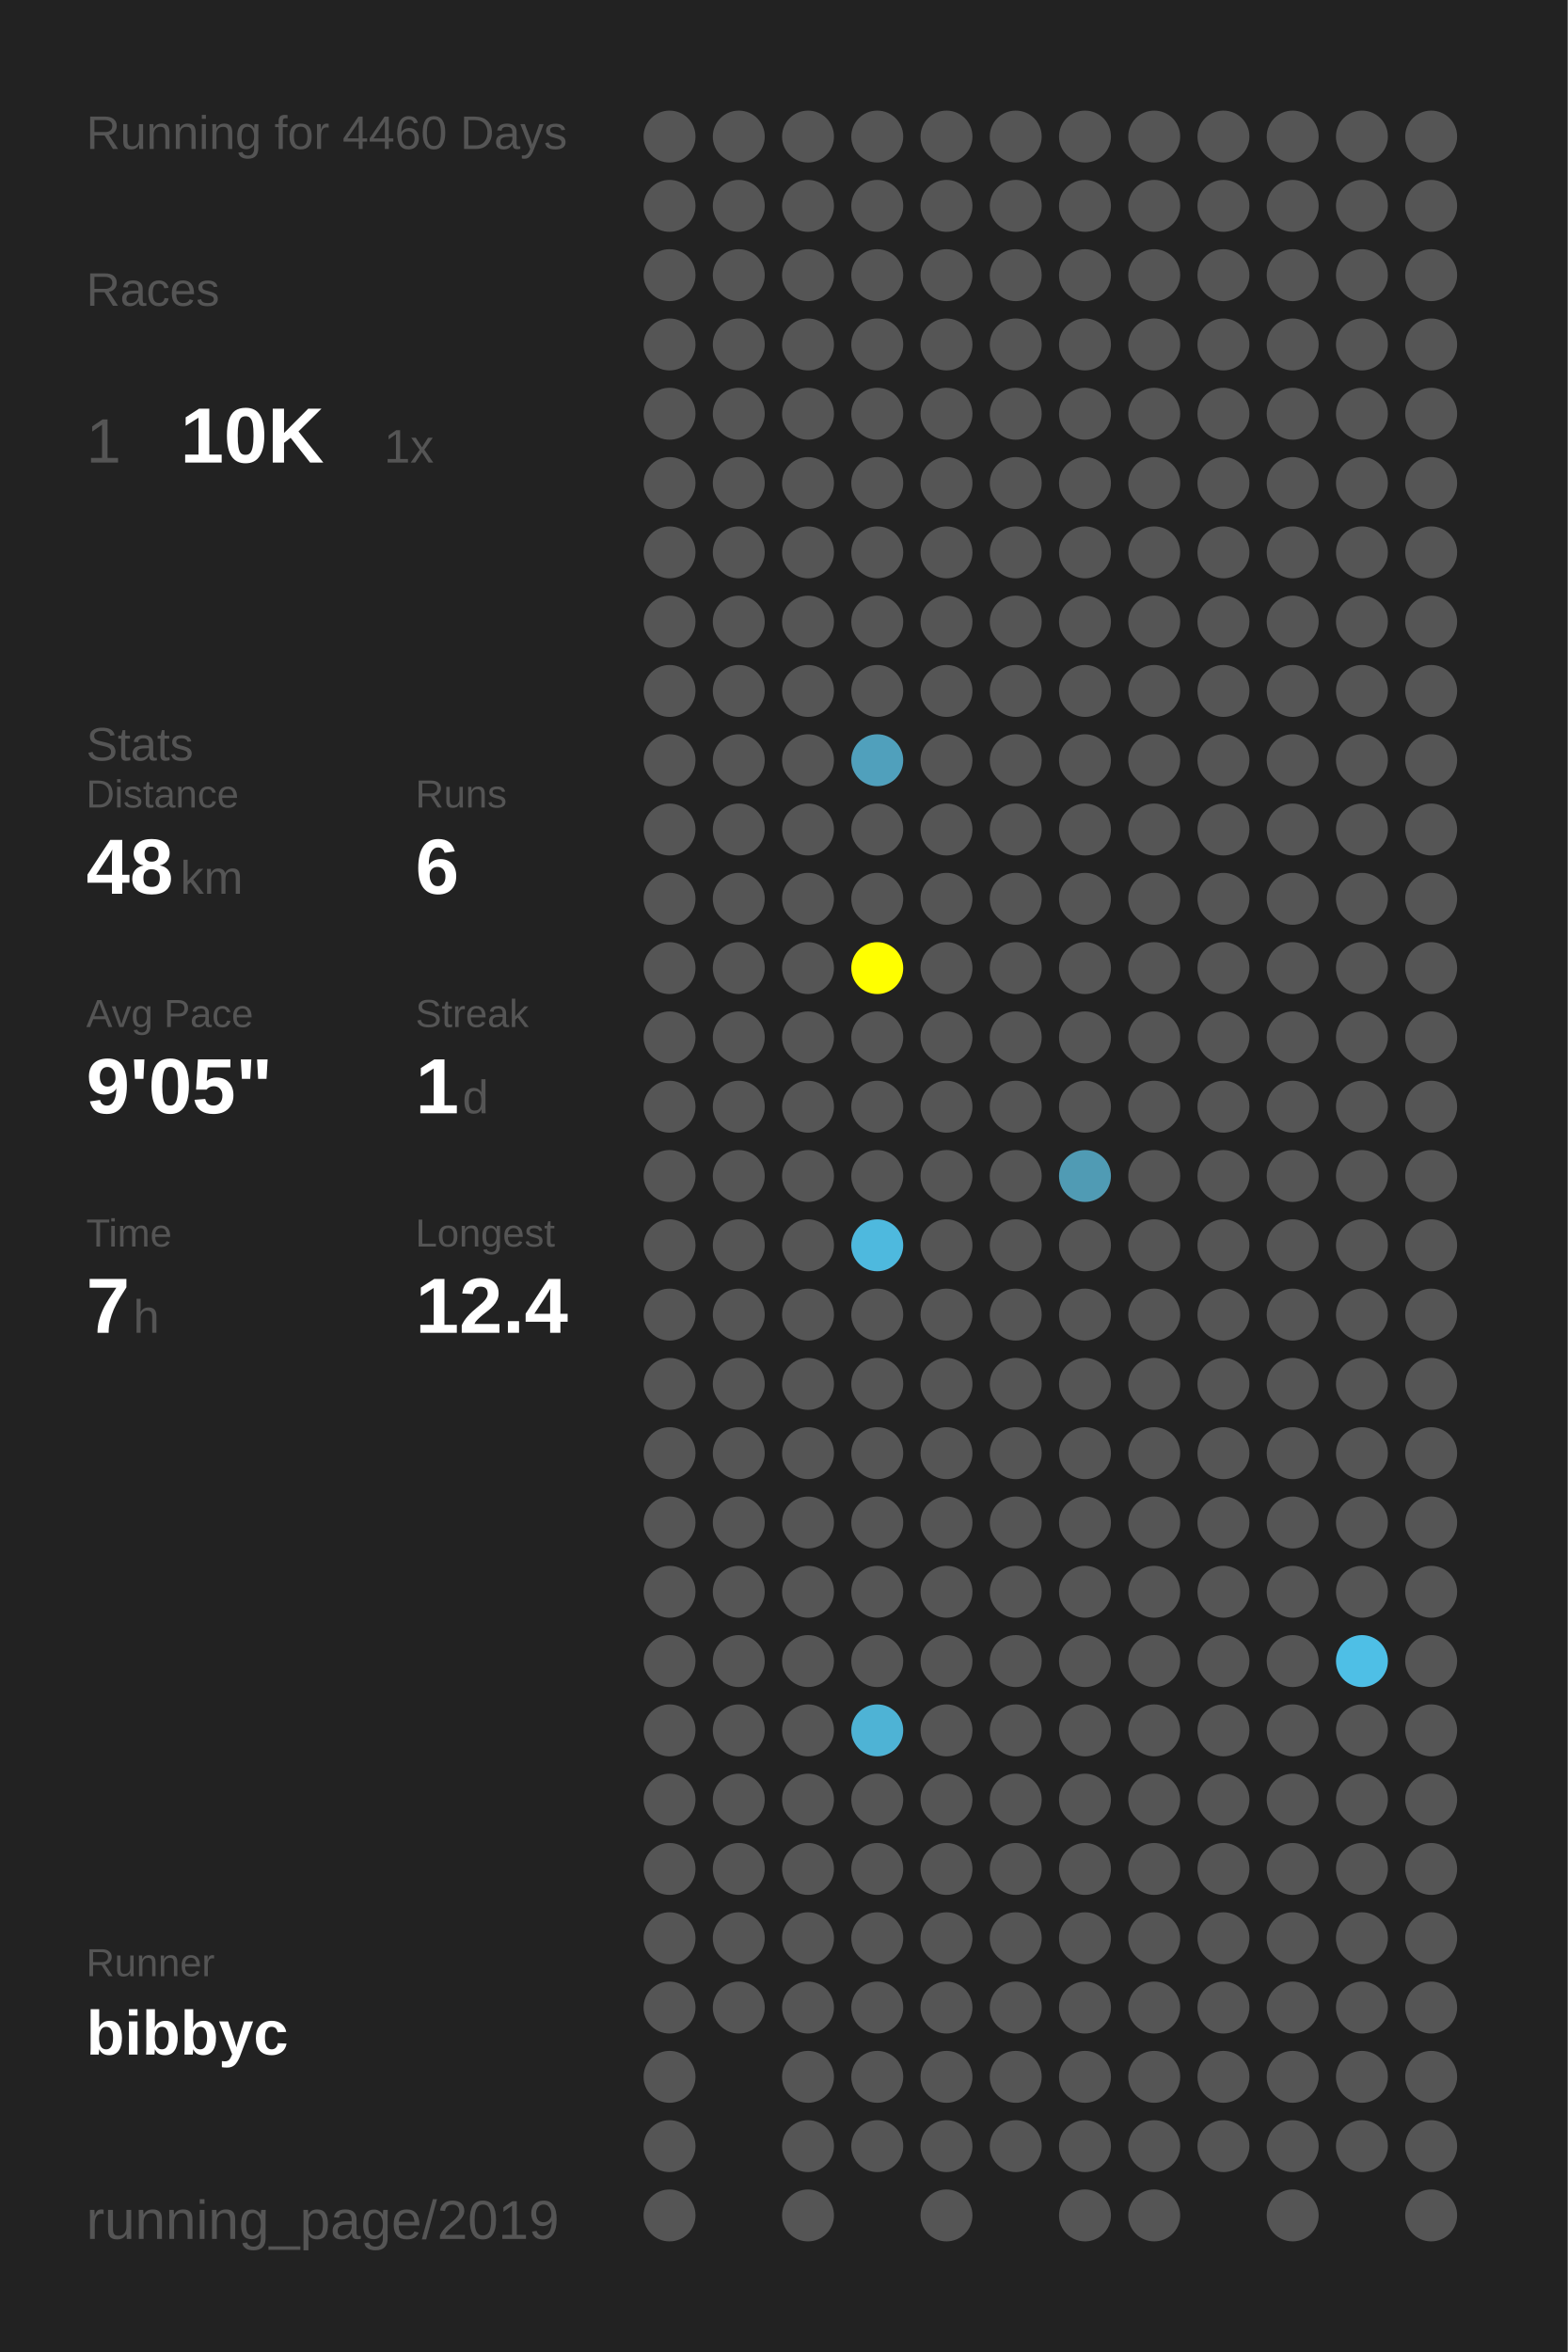
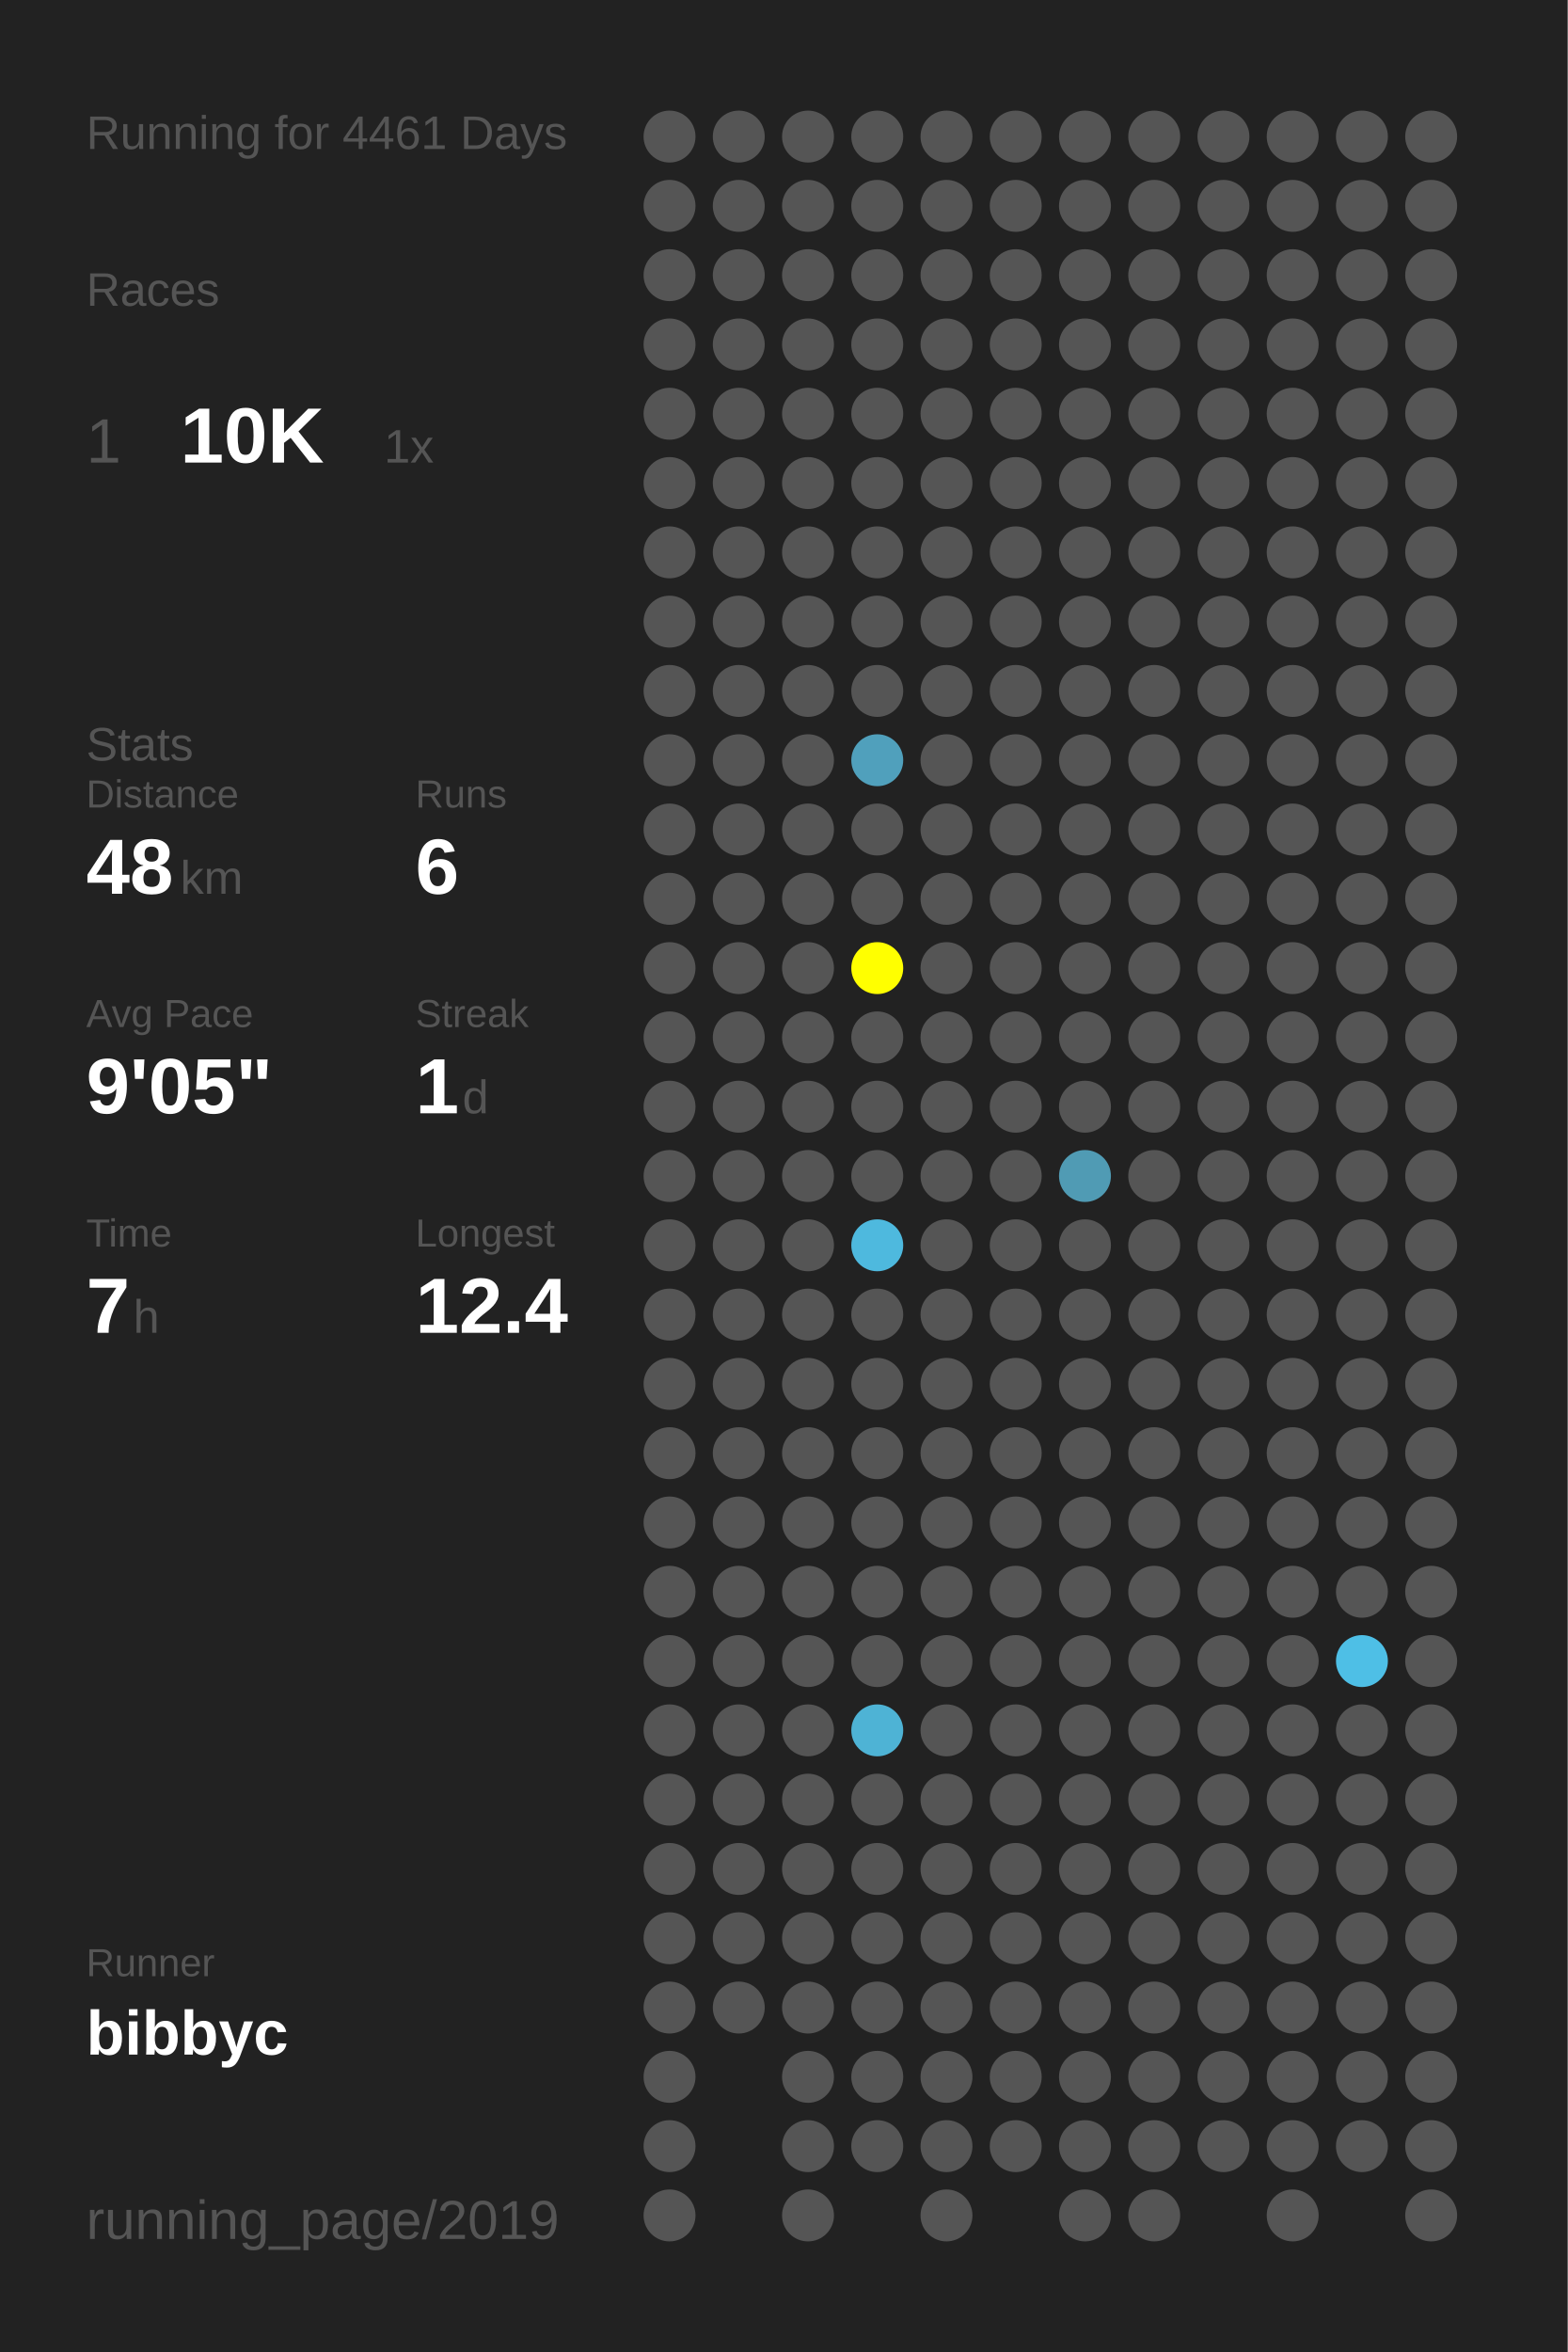
<svg xmlns="http://www.w3.org/2000/svg" baseProfile="full" height="300mm" version="1.1" viewBox="0,0,200,300" width="200mm">
  <defs />
  <rect fill="#222222" height="300" width="200" x="0" y="0" />
-   <text fill="#555555" style="font-size:6px; font-family:Arial;" x="11" y="19">Running for 4460 Days</text>
+   <text fill="#555555" style="font-size:6px; font-family:Arial;" x="11" y="19">Running for 4461 Days</text>
  <text fill="#555555" style="font-size:6px; font-family:Arial;" x="11" y="39">Races</text>
  <text fill="#555555" style="font-size:8px; font-family:Arial;" x="11" y="59">1</text>
  <text fill="#FFFFFF" style="font-size:10px; font-family:Arial; font-weight:bold;" x="23" y="59">10K</text>
  <text fill="#555555" style="font-size:6px; font-family:Arial;" x="49" y="59">1x</text>
  <text fill="#555555" style="font-size:6px; font-family:Arial;" x="11" y="97">Stats</text>
  <text fill="#555555" style="font-size:5px; font-family:Arial;" x="11" y="103">Distance</text>
  <text fill="#FFFFFF" style="font-size:10px; font-family:Arial; font-weight:bold;" x="11" y="114">48</text>
  <text fill="#555555" style="font-size:6px; font-family:Arial;" x="23" y="114">km</text>
  <text fill="#555555" style="font-size:5px; font-family:Arial;" x="53" y="103">Runs</text>
  <text fill="#FFFFFF" style="font-size:10px; font-family:Arial; font-weight:bold;" x="53" y="114">6</text>
  <text fill="#555555" style="font-size:5px; font-family:Arial;" x="11" y="131">Avg Pace</text>
  <text fill="#FFFFFF" style="font-size:10px; font-family:Arial; font-weight:bold;" x="11" y="142">9'05"</text>
  <text fill="#555555" style="font-size:5px; font-family:Arial;" x="53" y="131">Streak</text>
  <text fill="#FFFFFF" style="font-size:10px; font-family:Arial; font-weight:bold;" x="53" y="142">1</text>
  <text fill="#555555" style="font-size:6px; font-family:Arial;" x="59" y="142">d</text>
  <text fill="#555555" style="font-size:5px; font-family:Arial;" x="11" y="159">Time</text>
  <text fill="#FFFFFF" style="font-size:10px; font-family:Arial; font-weight:bold;" x="11" y="170">7</text>
  <text fill="#555555" style="font-size:6px; font-family:Arial;" x="17" y="170">h</text>
  <text fill="#555555" style="font-size:5px; font-family:Arial;" x="53" y="159">Longest</text>
  <text fill="#FFFFFF" style="font-size:10px; font-family:Arial; font-weight:bold;" x="53" y="170">12.4</text>
  <text fill="#555555" style="font-size:5px; font-family:Arial;" x="11" y="252.065">Runner</text>
  <text fill="#FFFFFF" style="font-size:8px; font-family:Arial; font-weight:bold;" x="11" y="262.065">bibbyc</text>
  <text fill="#555555" style="font-size:7px; font-family:Arial;" x="11" y="285.581">running_page/2019</text>
  <circle cx="85.417" cy="17.419" fill="#555555" r="3.312" />
  <circle cx="85.417" cy="26.258" fill="#555555" r="3.312" />
  <circle cx="85.417" cy="35.097" fill="#555555" r="3.312" />
  <circle cx="85.417" cy="43.935" fill="#555555" r="3.312" />
  <circle cx="85.417" cy="52.774" fill="#555555" r="3.312" />
  <circle cx="85.417" cy="61.613" fill="#555555" r="3.312" />
  <circle cx="85.417" cy="70.452" fill="#555555" r="3.312" />
  <circle cx="85.417" cy="79.29" fill="#555555" r="3.312" />
  <circle cx="85.417" cy="88.129" fill="#555555" r="3.312" />
  <circle cx="85.417" cy="96.968" fill="#555555" r="3.312" />
  <circle cx="85.417" cy="105.806" fill="#555555" r="3.312" />
  <circle cx="85.417" cy="114.645" fill="#555555" r="3.312" />
  <circle cx="85.417" cy="123.484" fill="#555555" r="3.312" />
  <circle cx="85.417" cy="132.323" fill="#555555" r="3.312" />
  <circle cx="85.417" cy="141.161" fill="#555555" r="3.312" />
  <circle cx="85.417" cy="150" fill="#555555" r="3.312" />
  <circle cx="85.417" cy="158.839" fill="#555555" r="3.312" />
  <circle cx="85.417" cy="167.677" fill="#555555" r="3.312" />
  <circle cx="85.417" cy="176.516" fill="#555555" r="3.312" />
  <circle cx="85.417" cy="185.355" fill="#555555" r="3.312" />
  <circle cx="85.417" cy="194.194" fill="#555555" r="3.312" />
  <circle cx="85.417" cy="203.032" fill="#555555" r="3.312" />
  <circle cx="85.417" cy="211.871" fill="#555555" r="3.312" />
  <circle cx="85.417" cy="220.71" fill="#555555" r="3.312" />
  <circle cx="85.417" cy="229.548" fill="#555555" r="3.312" />
  <circle cx="85.417" cy="238.387" fill="#555555" r="3.312" />
  <circle cx="85.417" cy="247.226" fill="#555555" r="3.312" />
  <circle cx="85.417" cy="256.065" fill="#555555" r="3.312" />
  <circle cx="85.417" cy="264.903" fill="#555555" r="3.312" />
  <circle cx="85.417" cy="273.742" fill="#555555" r="3.312" />
  <circle cx="85.417" cy="282.581" fill="#555555" r="3.312" />
  <circle cx="94.25" cy="17.419" fill="#555555" r="3.312" />
  <circle cx="94.25" cy="26.258" fill="#555555" r="3.312" />
  <circle cx="94.25" cy="35.097" fill="#555555" r="3.312" />
  <circle cx="94.25" cy="43.935" fill="#555555" r="3.312" />
  <circle cx="94.25" cy="52.774" fill="#555555" r="3.312" />
  <circle cx="94.25" cy="61.613" fill="#555555" r="3.312" />
  <circle cx="94.25" cy="70.452" fill="#555555" r="3.312" />
  <circle cx="94.25" cy="79.29" fill="#555555" r="3.312" />
  <circle cx="94.25" cy="88.129" fill="#555555" r="3.312" />
  <circle cx="94.25" cy="96.968" fill="#555555" r="3.312" />
  <circle cx="94.25" cy="105.806" fill="#555555" r="3.312" />
  <circle cx="94.25" cy="114.645" fill="#555555" r="3.312" />
  <circle cx="94.25" cy="123.484" fill="#555555" r="3.312" />
  <circle cx="94.25" cy="132.323" fill="#555555" r="3.312" />
  <circle cx="94.25" cy="141.161" fill="#555555" r="3.312" />
  <circle cx="94.25" cy="150" fill="#555555" r="3.312" />
  <circle cx="94.25" cy="158.839" fill="#555555" r="3.312" />
  <circle cx="94.25" cy="167.677" fill="#555555" r="3.312" />
  <circle cx="94.25" cy="176.516" fill="#555555" r="3.312" />
  <circle cx="94.25" cy="185.355" fill="#555555" r="3.312" />
  <circle cx="94.25" cy="194.194" fill="#555555" r="3.312" />
  <circle cx="94.25" cy="203.032" fill="#555555" r="3.312" />
  <circle cx="94.25" cy="211.871" fill="#555555" r="3.312" />
  <circle cx="94.25" cy="220.71" fill="#555555" r="3.312" />
  <circle cx="94.25" cy="229.548" fill="#555555" r="3.312" />
  <circle cx="94.25" cy="238.387" fill="#555555" r="3.312" />
  <circle cx="94.25" cy="247.226" fill="#555555" r="3.312" />
  <circle cx="94.25" cy="256.065" fill="#555555" r="3.312" />
  <circle cx="103.083" cy="17.419" fill="#555555" r="3.312" />
  <circle cx="103.083" cy="26.258" fill="#555555" r="3.312" />
  <circle cx="103.083" cy="35.097" fill="#555555" r="3.312" />
  <circle cx="103.083" cy="43.935" fill="#555555" r="3.312" />
  <circle cx="103.083" cy="52.774" fill="#555555" r="3.312" />
  <circle cx="103.083" cy="61.613" fill="#555555" r="3.312" />
  <circle cx="103.083" cy="70.452" fill="#555555" r="3.312" />
  <circle cx="103.083" cy="79.29" fill="#555555" r="3.312" />
  <circle cx="103.083" cy="88.129" fill="#555555" r="3.312" />
  <circle cx="103.083" cy="96.968" fill="#555555" r="3.312" />
  <circle cx="103.083" cy="105.806" fill="#555555" r="3.312" />
  <circle cx="103.083" cy="114.645" fill="#555555" r="3.312" />
  <circle cx="103.083" cy="123.484" fill="#555555" r="3.312" />
  <circle cx="103.083" cy="132.323" fill="#555555" r="3.312" />
  <circle cx="103.083" cy="141.161" fill="#555555" r="3.312" />
  <circle cx="103.083" cy="150" fill="#555555" r="3.312" />
  <circle cx="103.083" cy="158.839" fill="#555555" r="3.312" />
  <circle cx="103.083" cy="167.677" fill="#555555" r="3.312" />
  <circle cx="103.083" cy="176.516" fill="#555555" r="3.312" />
  <circle cx="103.083" cy="185.355" fill="#555555" r="3.312" />
  <circle cx="103.083" cy="194.194" fill="#555555" r="3.312" />
  <circle cx="103.083" cy="203.032" fill="#555555" r="3.312" />
  <circle cx="103.083" cy="211.871" fill="#555555" r="3.312" />
  <circle cx="103.083" cy="220.71" fill="#555555" r="3.312" />
  <circle cx="103.083" cy="229.548" fill="#555555" r="3.312" />
  <circle cx="103.083" cy="238.387" fill="#555555" r="3.312" />
  <circle cx="103.083" cy="247.226" fill="#555555" r="3.312" />
  <circle cx="103.083" cy="256.065" fill="#555555" r="3.312" />
  <circle cx="103.083" cy="264.903" fill="#555555" r="3.312" />
  <circle cx="103.083" cy="273.742" fill="#555555" r="3.312" />
  <circle cx="103.083" cy="282.581" fill="#555555" r="3.312" />
  <circle cx="111.917" cy="17.419" fill="#555555" r="3.312" />
  <circle cx="111.917" cy="26.258" fill="#555555" r="3.312" />
  <circle cx="111.917" cy="35.097" fill="#555555" r="3.312" />
  <circle cx="111.917" cy="43.935" fill="#555555" r="3.312" />
  <circle cx="111.917" cy="52.774" fill="#555555" r="3.312" />
  <circle cx="111.917" cy="61.613" fill="#555555" r="3.312" />
  <circle cx="111.917" cy="70.452" fill="#555555" r="3.312" />
  <circle cx="111.917" cy="79.29" fill="#555555" r="3.312" />
  <circle cx="111.917" cy="88.129" fill="#555555" r="3.312" />
  <circle cx="111.917" cy="96.968" fill="#50a0bc" r="3.312" />
  <circle cx="111.917" cy="105.806" fill="#555555" r="3.312" />
  <circle cx="111.917" cy="114.645" fill="#555555" r="3.312" />
  <circle cx="111.917" cy="123.484" fill="#FFFF00" r="3.312" />
  <circle cx="111.917" cy="132.323" fill="#555555" r="3.312" />
  <circle cx="111.917" cy="141.161" fill="#555555" r="3.312" />
  <circle cx="111.917" cy="150" fill="#555555" r="3.312" />
  <circle cx="111.917" cy="158.839" fill="#4eb9de" r="3.312" />
  <circle cx="111.917" cy="167.677" fill="#555555" r="3.312" />
  <circle cx="111.917" cy="176.516" fill="#555555" r="3.312" />
  <circle cx="111.917" cy="185.355" fill="#555555" r="3.312" />
  <circle cx="111.917" cy="194.194" fill="#555555" r="3.312" />
  <circle cx="111.917" cy="203.032" fill="#555555" r="3.312" />
  <circle cx="111.917" cy="211.871" fill="#555555" r="3.312" />
  <circle cx="111.917" cy="220.71" fill="#4eb3d5" r="3.312" />
  <circle cx="111.917" cy="229.548" fill="#555555" r="3.312" />
  <circle cx="111.917" cy="238.387" fill="#555555" r="3.312" />
  <circle cx="111.917" cy="247.226" fill="#555555" r="3.312" />
  <circle cx="111.917" cy="256.065" fill="#555555" r="3.312" />
  <circle cx="111.917" cy="264.903" fill="#555555" r="3.312" />
  <circle cx="111.917" cy="273.742" fill="#555555" r="3.312" />
  <circle cx="120.75" cy="17.419" fill="#555555" r="3.312" />
  <circle cx="120.75" cy="26.258" fill="#555555" r="3.312" />
  <circle cx="120.75" cy="35.097" fill="#555555" r="3.312" />
  <circle cx="120.75" cy="43.935" fill="#555555" r="3.312" />
  <circle cx="120.75" cy="52.774" fill="#555555" r="3.312" />
  <circle cx="120.75" cy="61.613" fill="#555555" r="3.312" />
  <circle cx="120.75" cy="70.452" fill="#555555" r="3.312" />
  <circle cx="120.75" cy="79.29" fill="#555555" r="3.312" />
  <circle cx="120.75" cy="88.129" fill="#555555" r="3.312" />
  <circle cx="120.75" cy="96.968" fill="#555555" r="3.312" />
  <circle cx="120.75" cy="105.806" fill="#555555" r="3.312" />
  <circle cx="120.75" cy="114.645" fill="#555555" r="3.312" />
  <circle cx="120.75" cy="123.484" fill="#555555" r="3.312" />
  <circle cx="120.75" cy="132.323" fill="#555555" r="3.312" />
  <circle cx="120.75" cy="141.161" fill="#555555" r="3.312" />
  <circle cx="120.75" cy="150" fill="#555555" r="3.312" />
  <circle cx="120.75" cy="158.839" fill="#555555" r="3.312" />
  <circle cx="120.75" cy="167.677" fill="#555555" r="3.312" />
  <circle cx="120.75" cy="176.516" fill="#555555" r="3.312" />
  <circle cx="120.75" cy="185.355" fill="#555555" r="3.312" />
  <circle cx="120.75" cy="194.194" fill="#555555" r="3.312" />
  <circle cx="120.75" cy="203.032" fill="#555555" r="3.312" />
  <circle cx="120.75" cy="211.871" fill="#555555" r="3.312" />
  <circle cx="120.75" cy="220.71" fill="#555555" r="3.312" />
  <circle cx="120.75" cy="229.548" fill="#555555" r="3.312" />
  <circle cx="120.75" cy="238.387" fill="#555555" r="3.312" />
  <circle cx="120.75" cy="247.226" fill="#555555" r="3.312" />
  <circle cx="120.75" cy="256.065" fill="#555555" r="3.312" />
  <circle cx="120.75" cy="264.903" fill="#555555" r="3.312" />
  <circle cx="120.75" cy="273.742" fill="#555555" r="3.312" />
  <circle cx="120.75" cy="282.581" fill="#555555" r="3.312" />
  <circle cx="129.583" cy="17.419" fill="#555555" r="3.312" />
  <circle cx="129.583" cy="26.258" fill="#555555" r="3.312" />
  <circle cx="129.583" cy="35.097" fill="#555555" r="3.312" />
  <circle cx="129.583" cy="43.935" fill="#555555" r="3.312" />
  <circle cx="129.583" cy="52.774" fill="#555555" r="3.312" />
  <circle cx="129.583" cy="61.613" fill="#555555" r="3.312" />
  <circle cx="129.583" cy="70.452" fill="#555555" r="3.312" />
  <circle cx="129.583" cy="79.29" fill="#555555" r="3.312" />
  <circle cx="129.583" cy="88.129" fill="#555555" r="3.312" />
  <circle cx="129.583" cy="96.968" fill="#555555" r="3.312" />
  <circle cx="129.583" cy="105.806" fill="#555555" r="3.312" />
  <circle cx="129.583" cy="114.645" fill="#555555" r="3.312" />
  <circle cx="129.583" cy="123.484" fill="#555555" r="3.312" />
  <circle cx="129.583" cy="132.323" fill="#555555" r="3.312" />
  <circle cx="129.583" cy="141.161" fill="#555555" r="3.312" />
  <circle cx="129.583" cy="150" fill="#555555" r="3.312" />
  <circle cx="129.583" cy="158.839" fill="#555555" r="3.312" />
  <circle cx="129.583" cy="167.677" fill="#555555" r="3.312" />
  <circle cx="129.583" cy="176.516" fill="#555555" r="3.312" />
  <circle cx="129.583" cy="185.355" fill="#555555" r="3.312" />
  <circle cx="129.583" cy="194.194" fill="#555555" r="3.312" />
  <circle cx="129.583" cy="203.032" fill="#555555" r="3.312" />
  <circle cx="129.583" cy="211.871" fill="#555555" r="3.312" />
  <circle cx="129.583" cy="220.71" fill="#555555" r="3.312" />
  <circle cx="129.583" cy="229.548" fill="#555555" r="3.312" />
  <circle cx="129.583" cy="238.387" fill="#555555" r="3.312" />
  <circle cx="129.583" cy="247.226" fill="#555555" r="3.312" />
  <circle cx="129.583" cy="256.065" fill="#555555" r="3.312" />
  <circle cx="129.583" cy="264.903" fill="#555555" r="3.312" />
  <circle cx="129.583" cy="273.742" fill="#555555" r="3.312" />
  <circle cx="138.417" cy="17.419" fill="#555555" r="3.312" />
  <circle cx="138.417" cy="26.258" fill="#555555" r="3.312" />
  <circle cx="138.417" cy="35.097" fill="#555555" r="3.312" />
  <circle cx="138.417" cy="43.935" fill="#555555" r="3.312" />
  <circle cx="138.417" cy="52.774" fill="#555555" r="3.312" />
  <circle cx="138.417" cy="61.613" fill="#555555" r="3.312" />
  <circle cx="138.417" cy="70.452" fill="#555555" r="3.312" />
  <circle cx="138.417" cy="79.29" fill="#555555" r="3.312" />
  <circle cx="138.417" cy="88.129" fill="#555555" r="3.312" />
  <circle cx="138.417" cy="96.968" fill="#555555" r="3.312" />
  <circle cx="138.417" cy="105.806" fill="#555555" r="3.312" />
  <circle cx="138.417" cy="114.645" fill="#555555" r="3.312" />
  <circle cx="138.417" cy="123.484" fill="#555555" r="3.312" />
  <circle cx="138.417" cy="132.323" fill="#555555" r="3.312" />
  <circle cx="138.417" cy="141.161" fill="#555555" r="3.312" />
  <circle cx="138.417" cy="150" fill="#509bb4" r="3.312" />
  <circle cx="138.417" cy="158.839" fill="#555555" r="3.312" />
  <circle cx="138.417" cy="167.677" fill="#555555" r="3.312" />
  <circle cx="138.417" cy="176.516" fill="#555555" r="3.312" />
  <circle cx="138.417" cy="185.355" fill="#555555" r="3.312" />
  <circle cx="138.417" cy="194.194" fill="#555555" r="3.312" />
  <circle cx="138.417" cy="203.032" fill="#555555" r="3.312" />
  <circle cx="138.417" cy="211.871" fill="#555555" r="3.312" />
  <circle cx="138.417" cy="220.71" fill="#555555" r="3.312" />
  <circle cx="138.417" cy="229.548" fill="#555555" r="3.312" />
  <circle cx="138.417" cy="238.387" fill="#555555" r="3.312" />
  <circle cx="138.417" cy="247.226" fill="#555555" r="3.312" />
  <circle cx="138.417" cy="256.065" fill="#555555" r="3.312" />
  <circle cx="138.417" cy="264.903" fill="#555555" r="3.312" />
  <circle cx="138.417" cy="273.742" fill="#555555" r="3.312" />
  <circle cx="138.417" cy="282.581" fill="#555555" r="3.312" />
  <circle cx="147.25" cy="17.419" fill="#555555" r="3.312" />
  <circle cx="147.25" cy="26.258" fill="#555555" r="3.312" />
  <circle cx="147.25" cy="35.097" fill="#555555" r="3.312" />
  <circle cx="147.25" cy="43.935" fill="#555555" r="3.312" />
  <circle cx="147.25" cy="52.774" fill="#555555" r="3.312" />
  <circle cx="147.25" cy="61.613" fill="#555555" r="3.312" />
  <circle cx="147.25" cy="70.452" fill="#555555" r="3.312" />
  <circle cx="147.25" cy="79.29" fill="#555555" r="3.312" />
  <circle cx="147.25" cy="88.129" fill="#555555" r="3.312" />
  <circle cx="147.25" cy="96.968" fill="#555555" r="3.312" />
  <circle cx="147.25" cy="105.806" fill="#555555" r="3.312" />
  <circle cx="147.25" cy="114.645" fill="#555555" r="3.312" />
  <circle cx="147.25" cy="123.484" fill="#555555" r="3.312" />
  <circle cx="147.25" cy="132.323" fill="#555555" r="3.312" />
  <circle cx="147.25" cy="141.161" fill="#555555" r="3.312" />
  <circle cx="147.25" cy="150" fill="#555555" r="3.312" />
  <circle cx="147.25" cy="158.839" fill="#555555" r="3.312" />
  <circle cx="147.25" cy="167.677" fill="#555555" r="3.312" />
  <circle cx="147.25" cy="176.516" fill="#555555" r="3.312" />
  <circle cx="147.25" cy="185.355" fill="#555555" r="3.312" />
  <circle cx="147.25" cy="194.194" fill="#555555" r="3.312" />
  <circle cx="147.25" cy="203.032" fill="#555555" r="3.312" />
  <circle cx="147.25" cy="211.871" fill="#555555" r="3.312" />
  <circle cx="147.25" cy="220.71" fill="#555555" r="3.312" />
  <circle cx="147.25" cy="229.548" fill="#555555" r="3.312" />
  <circle cx="147.25" cy="238.387" fill="#555555" r="3.312" />
  <circle cx="147.25" cy="247.226" fill="#555555" r="3.312" />
  <circle cx="147.25" cy="256.065" fill="#555555" r="3.312" />
  <circle cx="147.25" cy="264.903" fill="#555555" r="3.312" />
  <circle cx="147.25" cy="273.742" fill="#555555" r="3.312" />
  <circle cx="147.25" cy="282.581" fill="#555555" r="3.312" />
  <circle cx="156.083" cy="17.419" fill="#555555" r="3.312" />
  <circle cx="156.083" cy="26.258" fill="#555555" r="3.312" />
  <circle cx="156.083" cy="35.097" fill="#555555" r="3.312" />
  <circle cx="156.083" cy="43.935" fill="#555555" r="3.312" />
  <circle cx="156.083" cy="52.774" fill="#555555" r="3.312" />
  <circle cx="156.083" cy="61.613" fill="#555555" r="3.312" />
  <circle cx="156.083" cy="70.452" fill="#555555" r="3.312" />
  <circle cx="156.083" cy="79.29" fill="#555555" r="3.312" />
  <circle cx="156.083" cy="88.129" fill="#555555" r="3.312" />
  <circle cx="156.083" cy="96.968" fill="#555555" r="3.312" />
  <circle cx="156.083" cy="105.806" fill="#555555" r="3.312" />
  <circle cx="156.083" cy="114.645" fill="#555555" r="3.312" />
  <circle cx="156.083" cy="123.484" fill="#555555" r="3.312" />
  <circle cx="156.083" cy="132.323" fill="#555555" r="3.312" />
  <circle cx="156.083" cy="141.161" fill="#555555" r="3.312" />
  <circle cx="156.083" cy="150" fill="#555555" r="3.312" />
  <circle cx="156.083" cy="158.839" fill="#555555" r="3.312" />
  <circle cx="156.083" cy="167.677" fill="#555555" r="3.312" />
  <circle cx="156.083" cy="176.516" fill="#555555" r="3.312" />
  <circle cx="156.083" cy="185.355" fill="#555555" r="3.312" />
  <circle cx="156.083" cy="194.194" fill="#555555" r="3.312" />
  <circle cx="156.083" cy="203.032" fill="#555555" r="3.312" />
  <circle cx="156.083" cy="211.871" fill="#555555" r="3.312" />
  <circle cx="156.083" cy="220.71" fill="#555555" r="3.312" />
  <circle cx="156.083" cy="229.548" fill="#555555" r="3.312" />
  <circle cx="156.083" cy="238.387" fill="#555555" r="3.312" />
  <circle cx="156.083" cy="247.226" fill="#555555" r="3.312" />
  <circle cx="156.083" cy="256.065" fill="#555555" r="3.312" />
  <circle cx="156.083" cy="264.903" fill="#555555" r="3.312" />
  <circle cx="156.083" cy="273.742" fill="#555555" r="3.312" />
  <circle cx="164.917" cy="17.419" fill="#555555" r="3.312" />
  <circle cx="164.917" cy="26.258" fill="#555555" r="3.312" />
  <circle cx="164.917" cy="35.097" fill="#555555" r="3.312" />
  <circle cx="164.917" cy="43.935" fill="#555555" r="3.312" />
  <circle cx="164.917" cy="52.774" fill="#555555" r="3.312" />
  <circle cx="164.917" cy="61.613" fill="#555555" r="3.312" />
  <circle cx="164.917" cy="70.452" fill="#555555" r="3.312" />
  <circle cx="164.917" cy="79.29" fill="#555555" r="3.312" />
  <circle cx="164.917" cy="88.129" fill="#555555" r="3.312" />
  <circle cx="164.917" cy="96.968" fill="#555555" r="3.312" />
  <circle cx="164.917" cy="105.806" fill="#555555" r="3.312" />
  <circle cx="164.917" cy="114.645" fill="#555555" r="3.312" />
  <circle cx="164.917" cy="123.484" fill="#555555" r="3.312" />
  <circle cx="164.917" cy="132.323" fill="#555555" r="3.312" />
  <circle cx="164.917" cy="141.161" fill="#555555" r="3.312" />
  <circle cx="164.917" cy="150" fill="#555555" r="3.312" />
  <circle cx="164.917" cy="158.839" fill="#555555" r="3.312" />
  <circle cx="164.917" cy="167.677" fill="#555555" r="3.312" />
  <circle cx="164.917" cy="176.516" fill="#555555" r="3.312" />
  <circle cx="164.917" cy="185.355" fill="#555555" r="3.312" />
  <circle cx="164.917" cy="194.194" fill="#555555" r="3.312" />
  <circle cx="164.917" cy="203.032" fill="#555555" r="3.312" />
  <circle cx="164.917" cy="211.871" fill="#555555" r="3.312" />
  <circle cx="164.917" cy="220.71" fill="#555555" r="3.312" />
  <circle cx="164.917" cy="229.548" fill="#555555" r="3.312" />
  <circle cx="164.917" cy="238.387" fill="#555555" r="3.312" />
  <circle cx="164.917" cy="247.226" fill="#555555" r="3.312" />
  <circle cx="164.917" cy="256.065" fill="#555555" r="3.312" />
  <circle cx="164.917" cy="264.903" fill="#555555" r="3.312" />
  <circle cx="164.917" cy="273.742" fill="#555555" r="3.312" />
  <circle cx="164.917" cy="282.581" fill="#555555" r="3.312" />
  <circle cx="173.75" cy="17.419" fill="#555555" r="3.312" />
  <circle cx="173.75" cy="26.258" fill="#555555" r="3.312" />
  <circle cx="173.75" cy="35.097" fill="#555555" r="3.312" />
  <circle cx="173.75" cy="43.935" fill="#555555" r="3.312" />
  <circle cx="173.75" cy="52.774" fill="#555555" r="3.312" />
  <circle cx="173.75" cy="61.613" fill="#555555" r="3.312" />
  <circle cx="173.75" cy="70.452" fill="#555555" r="3.312" />
  <circle cx="173.75" cy="79.29" fill="#555555" r="3.312" />
  <circle cx="173.75" cy="88.129" fill="#555555" r="3.312" />
  <circle cx="173.75" cy="96.968" fill="#555555" r="3.312" />
  <circle cx="173.75" cy="105.806" fill="#555555" r="3.312" />
  <circle cx="173.75" cy="114.645" fill="#555555" r="3.312" />
  <circle cx="173.75" cy="123.484" fill="#555555" r="3.312" />
  <circle cx="173.75" cy="132.323" fill="#555555" r="3.312" />
  <circle cx="173.75" cy="141.161" fill="#555555" r="3.312" />
  <circle cx="173.75" cy="150" fill="#555555" r="3.312" />
  <circle cx="173.75" cy="158.839" fill="#555555" r="3.312" />
  <circle cx="173.75" cy="167.677" fill="#555555" r="3.312" />
  <circle cx="173.75" cy="176.516" fill="#555555" r="3.312" />
  <circle cx="173.75" cy="185.355" fill="#555555" r="3.312" />
  <circle cx="173.75" cy="194.194" fill="#555555" r="3.312" />
  <circle cx="173.75" cy="203.032" fill="#555555" r="3.312" />
  <circle cx="173.75" cy="211.871" fill="#4ebfe6" r="3.312" />
  <circle cx="173.75" cy="220.71" fill="#555555" r="3.312" />
  <circle cx="173.75" cy="229.548" fill="#555555" r="3.312" />
  <circle cx="173.75" cy="238.387" fill="#555555" r="3.312" />
  <circle cx="173.75" cy="247.226" fill="#555555" r="3.312" />
  <circle cx="173.75" cy="256.065" fill="#555555" r="3.312" />
  <circle cx="173.75" cy="264.903" fill="#555555" r="3.312" />
  <circle cx="173.75" cy="273.742" fill="#555555" r="3.312" />
  <circle cx="182.583" cy="17.419" fill="#555555" r="3.312" />
  <circle cx="182.583" cy="26.258" fill="#555555" r="3.312" />
  <circle cx="182.583" cy="35.097" fill="#555555" r="3.312" />
  <circle cx="182.583" cy="43.935" fill="#555555" r="3.312" />
  <circle cx="182.583" cy="52.774" fill="#555555" r="3.312" />
  <circle cx="182.583" cy="61.613" fill="#555555" r="3.312" />
  <circle cx="182.583" cy="70.452" fill="#555555" r="3.312" />
  <circle cx="182.583" cy="79.29" fill="#555555" r="3.312" />
  <circle cx="182.583" cy="88.129" fill="#555555" r="3.312" />
  <circle cx="182.583" cy="96.968" fill="#555555" r="3.312" />
  <circle cx="182.583" cy="105.806" fill="#555555" r="3.312" />
  <circle cx="182.583" cy="114.645" fill="#555555" r="3.312" />
  <circle cx="182.583" cy="123.484" fill="#555555" r="3.312" />
  <circle cx="182.583" cy="132.323" fill="#555555" r="3.312" />
  <circle cx="182.583" cy="141.161" fill="#555555" r="3.312" />
  <circle cx="182.583" cy="150" fill="#555555" r="3.312" />
  <circle cx="182.583" cy="158.839" fill="#555555" r="3.312" />
  <circle cx="182.583" cy="167.677" fill="#555555" r="3.312" />
  <circle cx="182.583" cy="176.516" fill="#555555" r="3.312" />
  <circle cx="182.583" cy="185.355" fill="#555555" r="3.312" />
  <circle cx="182.583" cy="194.194" fill="#555555" r="3.312" />
  <circle cx="182.583" cy="203.032" fill="#555555" r="3.312" />
  <circle cx="182.583" cy="211.871" fill="#555555" r="3.312" />
  <circle cx="182.583" cy="220.71" fill="#555555" r="3.312" />
  <circle cx="182.583" cy="229.548" fill="#555555" r="3.312" />
  <circle cx="182.583" cy="238.387" fill="#555555" r="3.312" />
  <circle cx="182.583" cy="247.226" fill="#555555" r="3.312" />
  <circle cx="182.583" cy="256.065" fill="#555555" r="3.312" />
  <circle cx="182.583" cy="264.903" fill="#555555" r="3.312" />
  <circle cx="182.583" cy="273.742" fill="#555555" r="3.312" />
  <circle cx="182.583" cy="282.581" fill="#555555" r="3.312" />
</svg>
